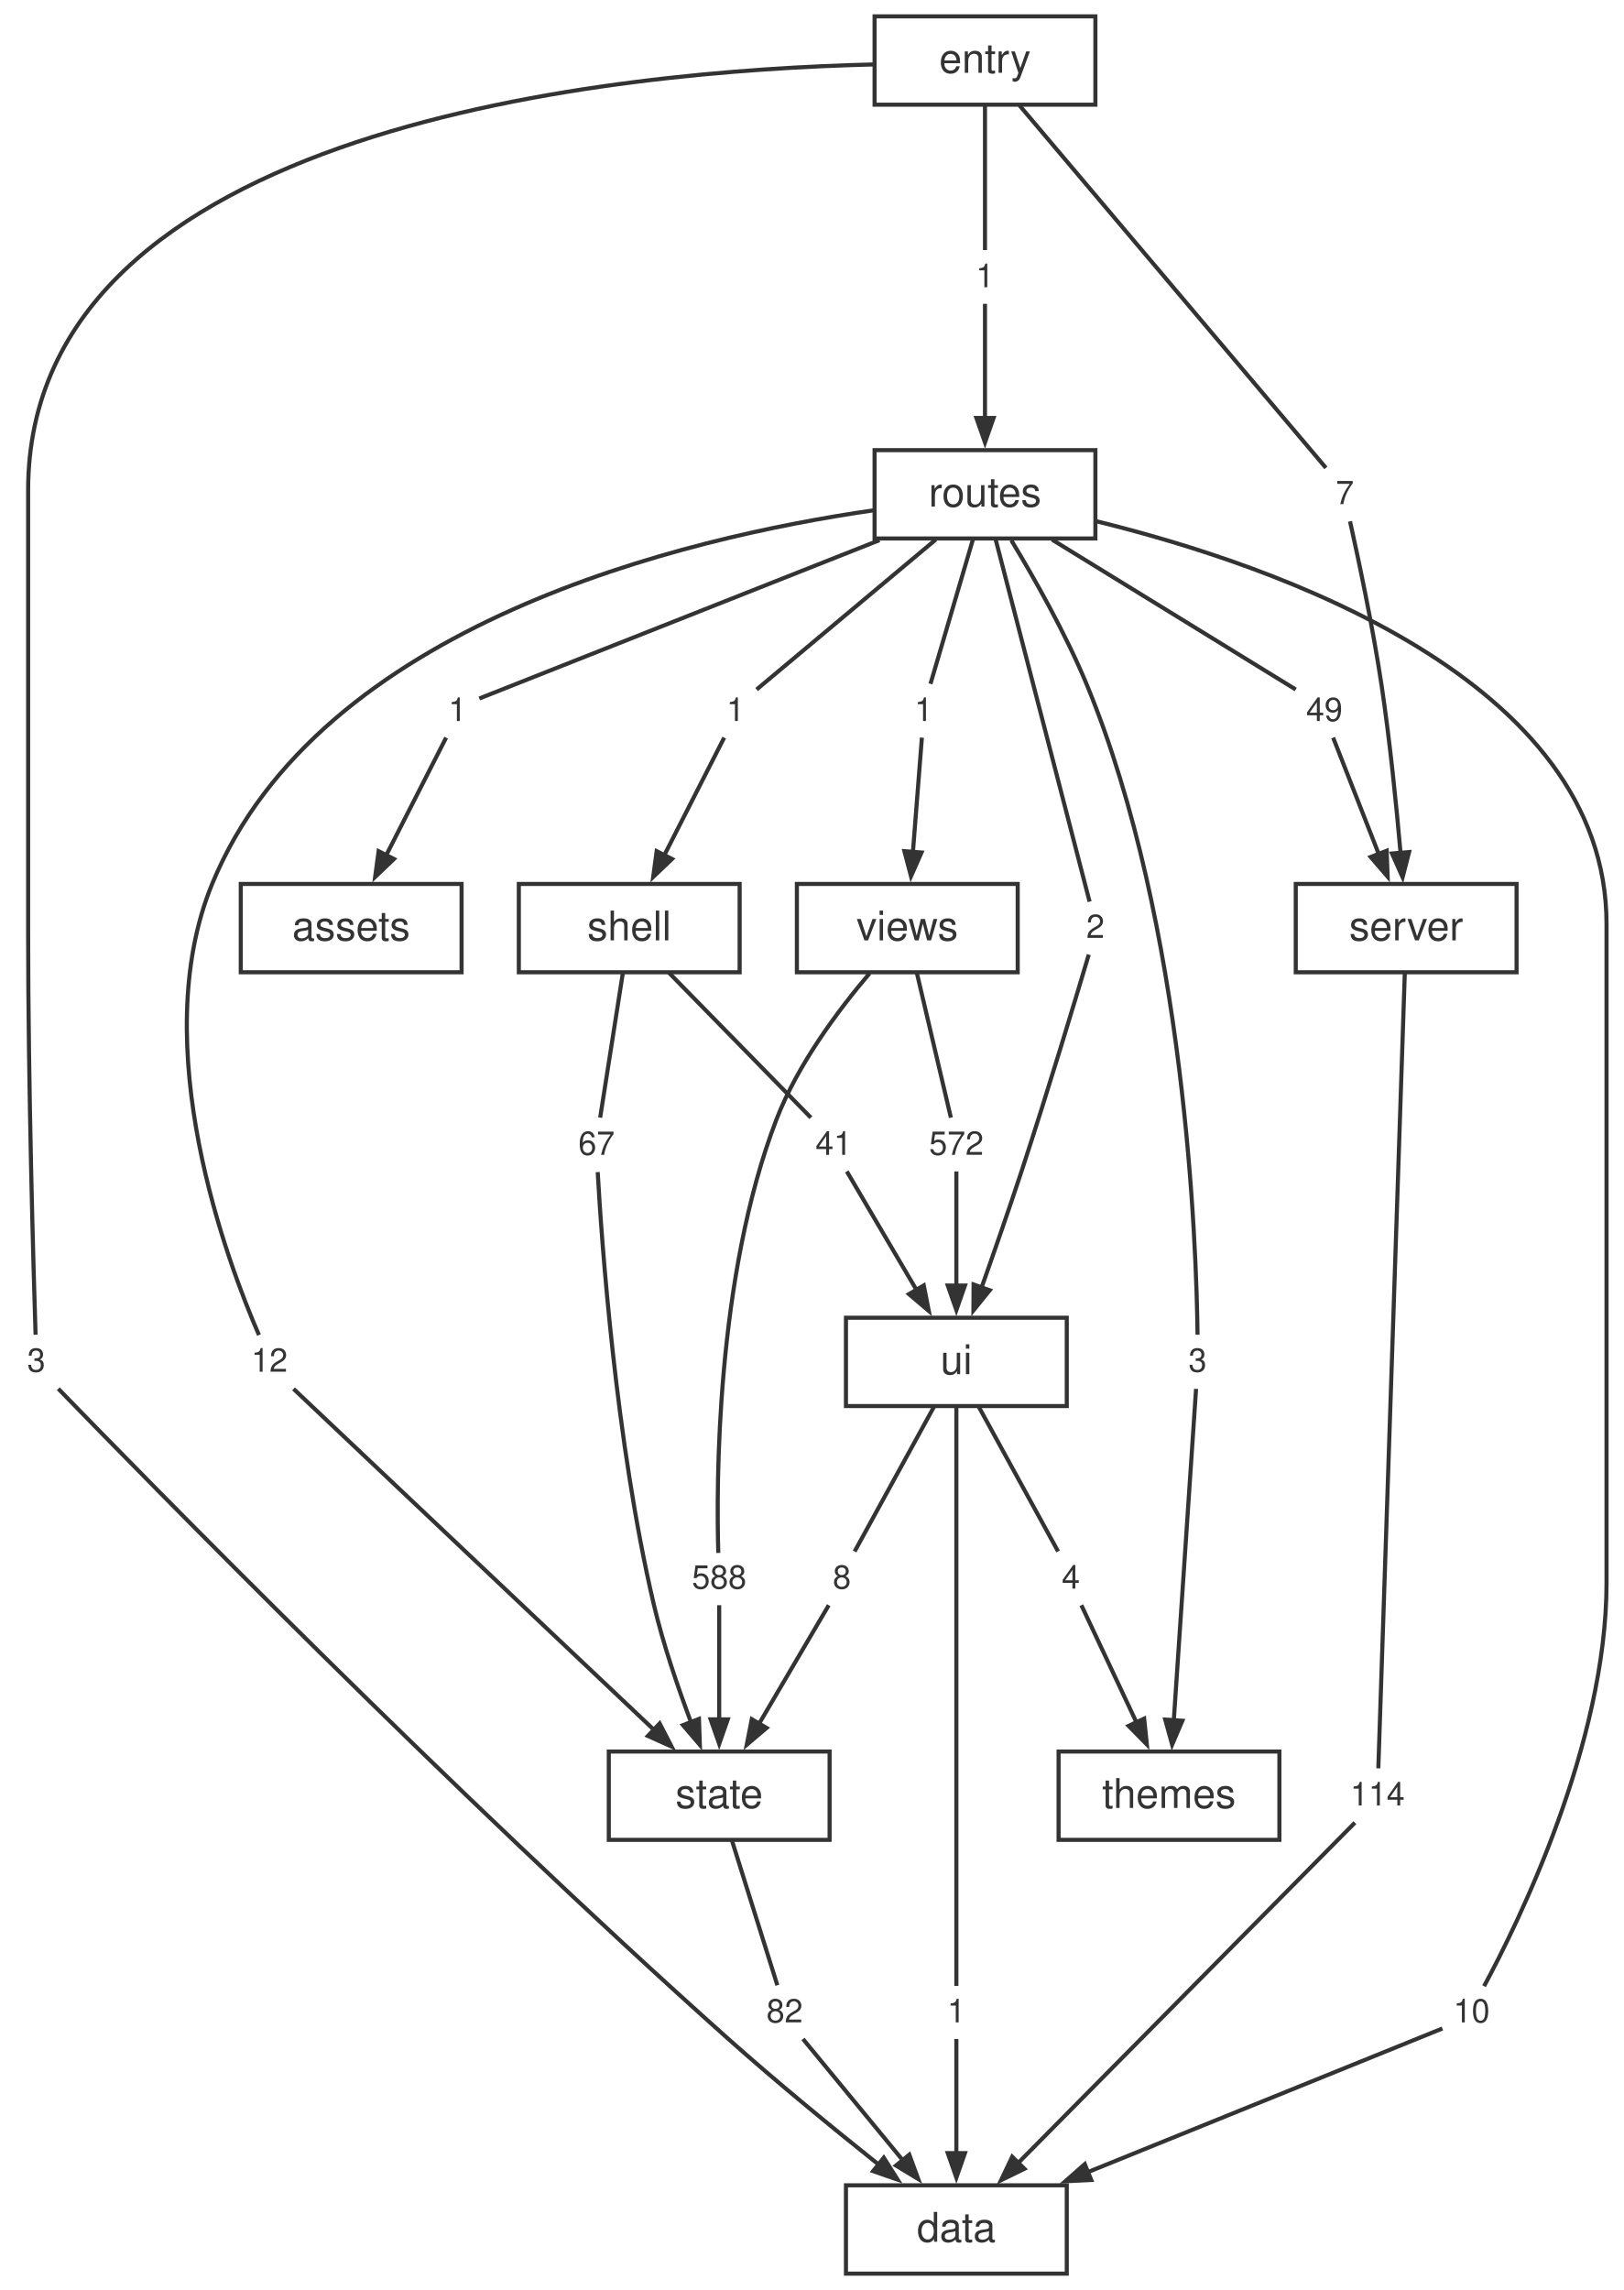
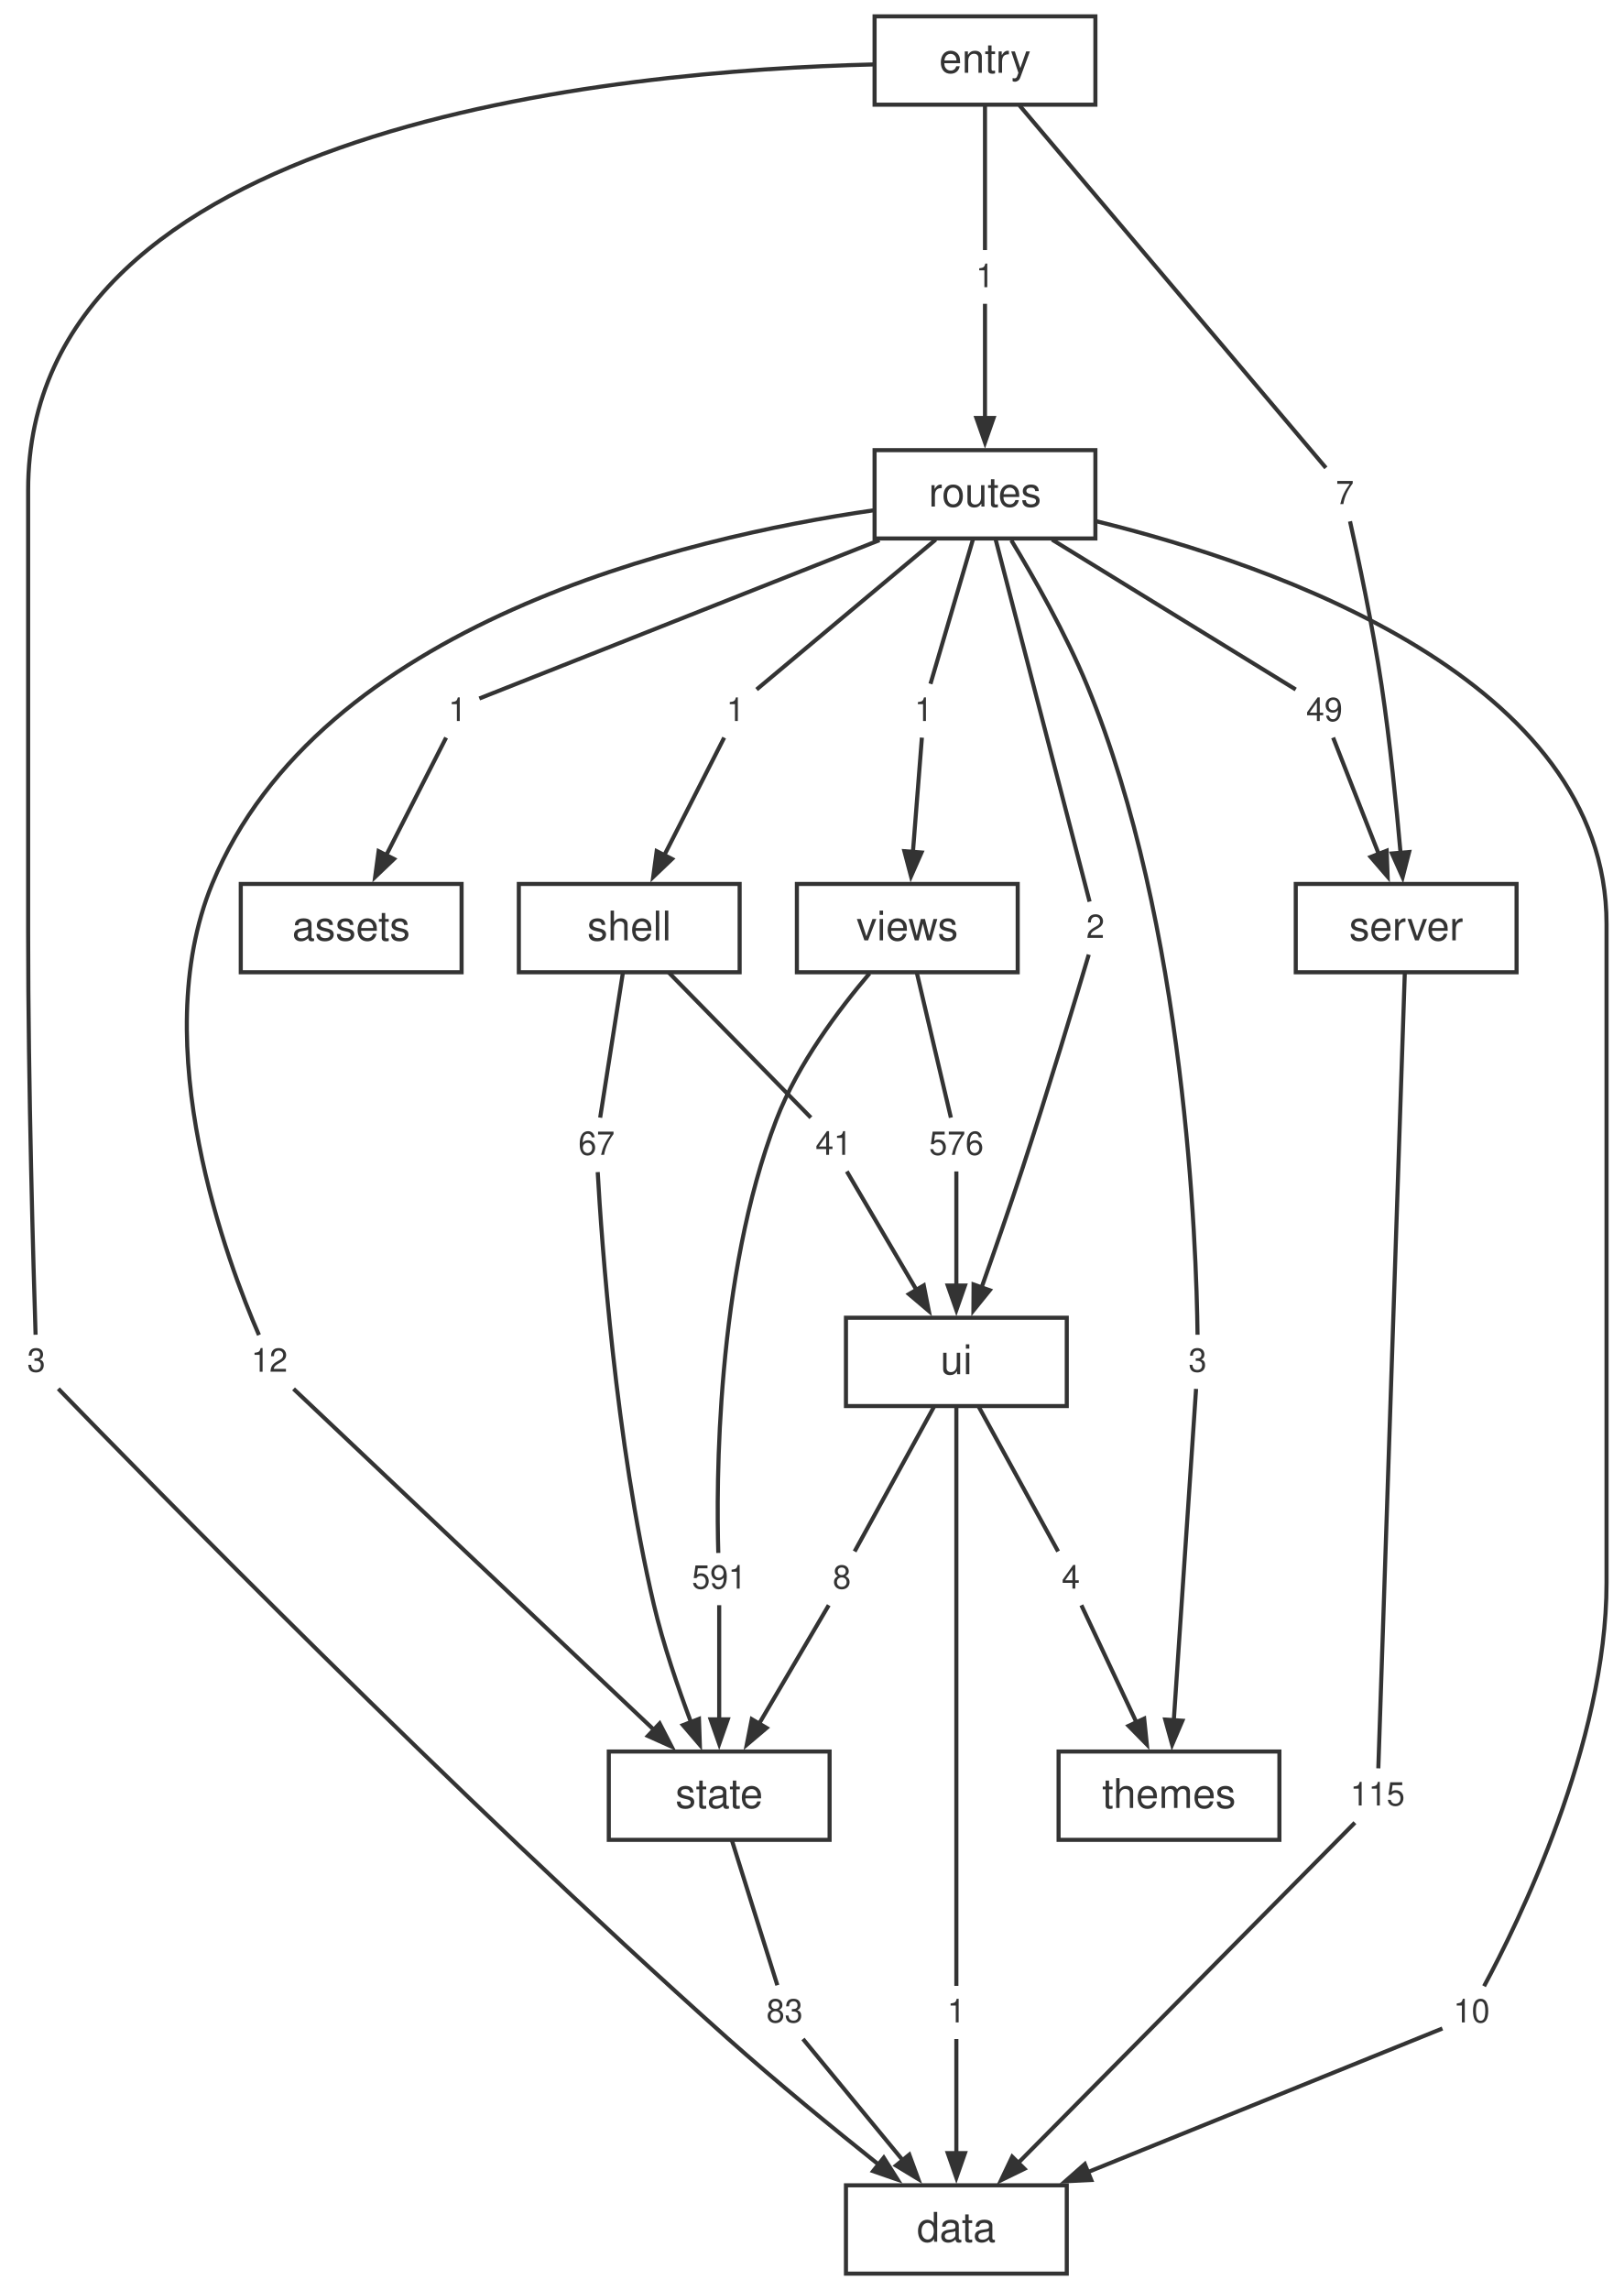
<svg xmlns="http://www.w3.org/2000/svg" width="397pt" height="560pt" viewBox="0.00 0.00 397.00 560.00">
  <style>svg { color: #333333; } @media (prefers-color-scheme: dark) { svg { color: #cccccc; background: #1e1e1e; } }</style>
  <g id="graph0" class="graph" transform="scale(1 1) rotate(0) translate(4 556)">
    <g id="node1" class="node">
      <polygon fill="none" stroke="currentColor" points="256.88,-21.6 202.88,-21.6 202.88,0 256.88,0 256.88,-21.6" />
      <text fill="currentColor" xml:space="preserve" text-anchor="middle" x="229.88" y="-7.8" font-family="Helvetica,Arial,sans-serif" font-size="10.00">data</text>
    </g>
    <g id="node2" class="node">
      <polygon fill="none" stroke="currentColor" points="366.88,-339.84 312.88,-339.84 312.88,-318.24 366.88,-318.24 366.88,-339.84" />
      <text fill="currentColor" xml:space="preserve" text-anchor="middle" x="339.88" y="-326.04" font-family="Helvetica,Arial,sans-serif" font-size="10.00">server</text>
    </g>
    <g id="node19" class="node">
      <polygon fill="none" stroke="none" points="341.76,-123.12 324,-123.12 324,-110.64 341.76,-110.64 341.76,-123.12" />
-       <text fill="currentColor" xml:space="preserve" text-anchor="middle" x="332.88" y="-114.48" font-family="Helvetica,Arial,sans-serif" font-size="8.00">114</text>
+       <text fill="currentColor" xml:space="preserve" text-anchor="middle" x="332.88" y="-114.48" font-family="Helvetica,Arial,sans-serif" font-size="8.00">115</text>
    </g>
    <g id="edge17" class="edge">
      <path fill="none" stroke="currentColor" d="M339.54,-317.9C338.3,-280.68 334.02,-152.2 333.07,-123.57" />
    </g>
    <g id="node3" class="node">
      <polygon fill="none" stroke="currentColor" points="198.88,-127.68 144.88,-127.68 144.88,-106.08 198.88,-106.08 198.88,-127.68" />
      <text fill="currentColor" xml:space="preserve" text-anchor="middle" x="171.88" y="-113.88" font-family="Helvetica,Arial,sans-serif" font-size="10.00">state</text>
    </g>
    <g id="node25" class="node">
      <polygon fill="none" stroke="none" points="194.76,-70.08 181,-70.08 181,-57.6 194.76,-57.6 194.76,-70.08" />
-       <text fill="currentColor" xml:space="preserve" text-anchor="middle" x="187.88" y="-61.44" font-family="Helvetica,Arial,sans-serif" font-size="8.00">82</text>
+       <text fill="currentColor" xml:space="preserve" text-anchor="middle" x="187.88" y="-61.44" font-family="Helvetica,Arial,sans-serif" font-size="8.00">83</text>
    </g>
    <g id="edge29" class="edge">
      <path fill="none" stroke="currentColor" d="M174.96,-106.04C178.27,-95.49 183.4,-79.12 186.1,-70.53" />
    </g>
    <g id="node4" class="node">
      <polygon fill="none" stroke="currentColor" points="256.88,-233.76 202.88,-233.76 202.88,-212.16 256.88,-212.16 256.88,-233.76" />
      <text fill="currentColor" xml:space="preserve" text-anchor="middle" x="229.88" y="-219.96" font-family="Helvetica,Arial,sans-serif" font-size="10.00">ui</text>
    </g>
    <g id="node26" class="node">
      <polygon fill="none" stroke="none" points="234.76,-70.08 225,-70.08 225,-57.6 234.76,-57.6 234.76,-70.08" />
      <text fill="currentColor" xml:space="preserve" text-anchor="middle" x="229.88" y="-61.44" font-family="Helvetica,Arial,sans-serif" font-size="8.00">1</text>
    </g>
    <g id="edge31" class="edge">
      <path fill="none" stroke="currentColor" d="M229.88,-212.13C229.88,-182.3 229.88,-93.44 229.88,-70.37" />
    </g>
    <g id="node27" class="node">
      <polygon fill="none" stroke="none" points="206.76,-176.16 197,-176.16 197,-163.68 206.76,-163.68 206.76,-176.16" />
      <text fill="currentColor" xml:space="preserve" text-anchor="middle" x="201.88" y="-167.52" font-family="Helvetica,Arial,sans-serif" font-size="8.00">8</text>
    </g>
    <g id="edge33" class="edge">
      <path fill="none" stroke="currentColor" d="M224.48,-212.12C218.7,-201.57 209.71,-185.2 205,-176.61" />
    </g>
    <g id="node28" class="node">
      <polygon fill="none" stroke="none" points="262.76,-176.16 253,-176.16 253,-163.68 262.76,-163.68 262.76,-176.16" />
      <text fill="currentColor" xml:space="preserve" text-anchor="middle" x="257.88" y="-167.52" font-family="Helvetica,Arial,sans-serif" font-size="8.00">4</text>
    </g>
    <g id="edge35" class="edge">
      <path fill="none" stroke="currentColor" d="M235.28,-212.12C241.06,-201.57 250.05,-185.2 254.76,-176.61" />
    </g>
    <g id="node5" class="node">
      <polygon fill="none" stroke="currentColor" points="176.88,-339.84 122.88,-339.84 122.88,-318.24 176.88,-318.24 176.88,-339.84" />
      <text fill="currentColor" xml:space="preserve" text-anchor="middle" x="149.88" y="-326.04" font-family="Helvetica,Arial,sans-serif" font-size="10.00">shell</text>
    </g>
    <g id="node20" class="node">
      <polygon fill="none" stroke="none" points="148.76,-282.24 135,-282.24 135,-269.76 148.76,-269.76 148.76,-282.24" />
      <text fill="currentColor" xml:space="preserve" text-anchor="middle" x="141.88" y="-273.6" font-family="Helvetica,Arial,sans-serif" font-size="8.00">67</text>
    </g>
    <g id="edge19" class="edge">
      <path fill="none" stroke="currentColor" d="M148.34,-318.2C146.68,-307.65 144.12,-291.28 142.77,-282.69" />
    </g>
    <g id="node21" class="node">
      <polygon fill="none" stroke="none" points="206.76,-282.24 193,-282.24 193,-269.76 206.76,-269.76 206.76,-282.24" />
      <text fill="currentColor" xml:space="preserve" text-anchor="middle" x="199.88" y="-273.6" font-family="Helvetica,Arial,sans-serif" font-size="8.00">41</text>
    </g>
    <g id="edge21" class="edge">
      <path fill="none" stroke="currentColor" d="M159.52,-318.2C169.85,-307.65 185.89,-291.28 194.3,-282.69" />
    </g>
    <g id="node6" class="node">
      <polygon fill="none" stroke="currentColor" points="244.88,-339.84 190.88,-339.84 190.88,-318.24 244.88,-318.24 244.88,-339.84" />
      <text fill="currentColor" xml:space="preserve" text-anchor="middle" x="217.88" y="-326.04" font-family="Helvetica,Arial,sans-serif" font-size="10.00">views</text>
    </g>
    <g id="node29" class="node">
      <polygon fill="none" stroke="none" points="180.76,-176.16 163,-176.16 163,-163.68 180.76,-163.68 180.76,-176.16" />
-       <text fill="currentColor" xml:space="preserve" text-anchor="middle" x="171.88" y="-167.52" font-family="Helvetica,Arial,sans-serif" font-size="8.00">588</text>
+       <text fill="currentColor" xml:space="preserve" text-anchor="middle" x="171.88" y="-167.52" font-family="Helvetica,Arial,sans-serif" font-size="8.00">591</text>
    </g>
    <g id="edge37" class="edge">
      <path fill="none" stroke="currentColor" d="M208.65,-317.97C201.2,-309.21 191.11,-295.82 185.88,-282.24 171.04,-243.7 171.18,-192.65 171.66,-176.24" />
    </g>
    <g id="node30" class="node">
      <polygon fill="none" stroke="none" points="238.76,-282.24 221,-282.24 221,-269.76 238.76,-269.76 238.76,-282.24" />
-       <text fill="currentColor" xml:space="preserve" text-anchor="middle" x="229.88" y="-273.6" font-family="Helvetica,Arial,sans-serif" font-size="8.00">572</text>
+       <text fill="currentColor" xml:space="preserve" text-anchor="middle" x="229.88" y="-273.6" font-family="Helvetica,Arial,sans-serif" font-size="8.00">576</text>
    </g>
    <g id="edge39" class="edge">
      <path fill="none" stroke="currentColor" d="M220.19,-318.2C222.67,-307.65 226.52,-291.28 228.54,-282.69" />
    </g>
    <g id="node7" class="node">
      <polygon fill="none" stroke="currentColor" points="308.88,-127.68 254.88,-127.68 254.88,-106.08 308.88,-106.08 308.88,-127.68" />
      <text fill="currentColor" xml:space="preserve" text-anchor="middle" x="281.88" y="-113.88" font-family="Helvetica,Arial,sans-serif" font-size="10.00">themes</text>
    </g>
    <g id="node8" class="node">
      <polygon fill="none" stroke="currentColor" points="263.88,-445.92 209.88,-445.92 209.88,-424.32 263.88,-424.32 263.88,-445.92" />
      <text fill="currentColor" xml:space="preserve" text-anchor="middle" x="236.88" y="-432.12" font-family="Helvetica,Arial,sans-serif" font-size="10.00">routes</text>
    </g>
    <g id="node11" class="node">
      <polygon fill="none" stroke="none" points="362.76,-70.08 349,-70.08 349,-57.6 362.76,-57.6 362.76,-70.08" />
      <text fill="currentColor" xml:space="preserve" text-anchor="middle" x="355.88" y="-61.44" font-family="Helvetica,Arial,sans-serif" font-size="8.00">10</text>
    </g>
    <g id="edge1" class="edge">
      <path fill="none" stroke="currentColor" d="M264.05,-428.55C307.78,-417.82 388.88,-389.85 388.88,-330.04 388.88,-330.04 388.88,-330.04 388.88,-168.92 388.88,-129.49 367.09,-85.43 358.93,-70.29" />
    </g>
    <g id="node12" class="node">
      <polygon fill="none" stroke="none" points="112.76,-388.32 103,-388.32 103,-375.84 112.76,-375.84 112.76,-388.32" />
      <text fill="currentColor" xml:space="preserve" text-anchor="middle" x="107.88" y="-379.68" font-family="Helvetica,Arial,sans-serif" font-size="8.00">1</text>
    </g>
    <g id="edge3" class="edge">
      <path fill="none" stroke="currentColor" d="M211.08,-423.91C179.91,-411.58 129.59,-391.67 113.22,-385.19" />
    </g>
    <g id="node13" class="node">
      <polygon fill="none" stroke="none" points="326.76,-388.32 313,-388.32 313,-375.84 326.76,-375.84 326.76,-388.32" />
      <text fill="currentColor" xml:space="preserve" text-anchor="middle" x="319.88" y="-379.68" font-family="Helvetica,Arial,sans-serif" font-size="8.00">49</text>
    </g>
    <g id="edge5" class="edge">
      <path fill="none" stroke="currentColor" d="M253.28,-424.04C271.42,-412.88 299.81,-395.42 312.87,-387.39" />
    </g>
    <g id="node14" class="node">
      <polygon fill="none" stroke="none" points="180.76,-388.32 171,-388.32 171,-375.84 180.76,-375.84 180.76,-388.32" />
      <text fill="currentColor" xml:space="preserve" text-anchor="middle" x="175.88" y="-379.68" font-family="Helvetica,Arial,sans-serif" font-size="8.00">1</text>
    </g>
    <g id="edge7" class="edge">
      <path fill="none" stroke="currentColor" d="M224.83,-424.04C211.5,-412.88 190.63,-395.42 181.03,-387.39" />
    </g>
    <g id="node15" class="node">
      <polygon fill="none" stroke="none" points="68.76,-229.2 55,-229.2 55,-216.72 68.76,-216.72 68.76,-229.2" />
      <text fill="currentColor" xml:space="preserve" text-anchor="middle" x="61.88" y="-220.56" font-family="Helvetica,Arial,sans-serif" font-size="8.00">12</text>
    </g>
    <g id="edge9" class="edge">
      <path fill="none" stroke="currentColor" d="M209.51,-431.19C163.74,-424.56 74.1,-403.59 47.88,-339.84 31.54,-300.11 51.86,-246.71 59.33,-229.53" />
    </g>
    <g id="node16" class="node">
      <polygon fill="none" stroke="none" points="293.76,-229.2 284,-229.2 284,-216.72 293.76,-216.72 293.76,-229.2" />
      <text fill="currentColor" xml:space="preserve" text-anchor="middle" x="288.88" y="-220.56" font-family="Helvetica,Arial,sans-serif" font-size="8.00">3</text>
    </g>
    <g id="edge11" class="edge">
      <path fill="none" stroke="currentColor" d="M243.31,-423.89C248.81,-414.81 256.64,-401.05 261.88,-388.32 285.98,-329.76 288.61,-251.11 288.86,-229.6" />
    </g>
    <g id="node17" class="node">
      <polygon fill="none" stroke="none" points="268.76,-335.28 259,-335.28 259,-322.8 268.76,-322.8 268.76,-335.28" />
      <text fill="currentColor" xml:space="preserve" text-anchor="middle" x="263.88" y="-326.64" font-family="Helvetica,Arial,sans-serif" font-size="8.00">2</text>
    </g>
    <g id="edge13" class="edge">
      <path fill="none" stroke="currentColor" d="M239.47,-424.14C245.07,-402.57 258.13,-352.19 262.46,-335.51" />
    </g>
    <g id="node18" class="node">
      <polygon fill="none" stroke="none" points="226.76,-388.32 217,-388.32 217,-375.84 226.76,-375.84 226.76,-388.32" />
      <text fill="currentColor" xml:space="preserve" text-anchor="middle" x="221.88" y="-379.68" font-family="Helvetica,Arial,sans-serif" font-size="8.00">1</text>
    </g>
    <g id="edge15" class="edge">
      <path fill="none" stroke="currentColor" d="M233.99,-424.28C230.89,-413.73 226.08,-397.36 223.55,-388.77" />
    </g>
    <g id="node9" class="node">
      <polygon fill="none" stroke="currentColor" points="263.88,-552 209.88,-552 209.88,-530.4 263.88,-530.4 263.88,-552" />
      <text fill="currentColor" xml:space="preserve" text-anchor="middle" x="236.88" y="-538.2" font-family="Helvetica,Arial,sans-serif" font-size="10.00">entry</text>
    </g>
    <g id="node22" class="node">
      <polygon fill="none" stroke="none" points="9.76,-229.2 0,-229.2 0,-216.72 9.76,-216.72 9.76,-229.2" />
      <text fill="currentColor" xml:space="preserve" text-anchor="middle" x="4.88" y="-220.56" font-family="Helvetica,Arial,sans-serif" font-size="8.00">3</text>
    </g>
    <g id="edge23" class="edge">
      <path fill="none" stroke="currentColor" d="M209.58,-540.24C147.85,-538.75 2.88,-525.71 2.88,-436.12 2.88,-436.12 2.88,-436.12 2.88,-328.04 2.88,-290.45 4.2,-245.23 4.7,-229.6" />
    </g>
    <g id="node23" class="node">
      <polygon fill="none" stroke="none" points="241.76,-494.4 232,-494.4 232,-481.92 241.76,-481.92 241.76,-494.4" />
      <text fill="currentColor" xml:space="preserve" text-anchor="middle" x="236.88" y="-485.76" font-family="Helvetica,Arial,sans-serif" font-size="8.00">1</text>
    </g>
    <g id="edge25" class="edge">
      <path fill="none" stroke="currentColor" d="M236.88,-530.36C236.88,-519.81 236.88,-503.44 236.88,-494.85" />
    </g>
    <g id="node24" class="node">
      <polygon fill="none" stroke="none" points="329.76,-441.36 320,-441.36 320,-428.88 329.76,-428.88 329.76,-441.36" />
      <text fill="currentColor" xml:space="preserve" text-anchor="middle" x="324.88" y="-432.72" font-family="Helvetica,Arial,sans-serif" font-size="8.00">7</text>
    </g>
    <g id="edge27" class="edge">
      <path fill="none" stroke="currentColor" d="M245.32,-530.22C263.56,-508.65 306.15,-458.27 320.25,-441.59" />
    </g>
    <g id="node10" class="node">
      <polygon fill="none" stroke="currentColor" points="108.88,-339.84 54.88,-339.84 54.88,-318.24 108.88,-318.24 108.88,-339.84" />
      <text fill="currentColor" xml:space="preserve" text-anchor="middle" x="81.88" y="-326.04" font-family="Helvetica,Arial,sans-serif" font-size="10.00">assets</text>
    </g>
    <g id="edge2" class="edge">
      <path fill="none" stroke="currentColor" d="M348.74,-59.95C332.36,-53.31 291.19,-36.64 261.91,-24.78" />
      <polygon fill="currentColor" stroke="currentColor" points="262.87,-22.9 256.52,-22.59 261.29,-26.79 262.87,-22.9" />
    </g>
    <g id="edge4" class="edge">
      <path fill="none" stroke="currentColor" d="M105.1,-375.62C101.61,-368.76 95.46,-356.7 90.37,-346.7" />
      <polygon fill="currentColor" stroke="currentColor" points="92.34,-345.94 87.74,-341.55 88.59,-347.85 92.34,-345.94" />
    </g>
    <g id="edge6" class="edge">
      <path fill="none" stroke="currentColor" d="M322.02,-375.62C324.68,-368.83 329.34,-356.93 333.24,-346.99" />
      <polygon fill="currentColor" stroke="currentColor" points="335.11,-347.96 335.35,-341.61 331.2,-346.43 335.11,-347.96" />
    </g>
    <g id="edge8" class="edge">
      <path fill="none" stroke="currentColor" d="M173.1,-375.62C169.61,-368.76 163.46,-356.7 158.37,-346.7" />
      <polygon fill="currentColor" stroke="currentColor" points="160.34,-345.94 155.74,-341.55 156.59,-347.85 160.34,-345.94" />
    </g>
    <g id="edge10" class="edge">
      <path fill="none" stroke="currentColor" d="M67.79,-216.36C84.31,-200.74 131.31,-156.26 156.12,-132.8" />
      <polygon fill="currentColor" stroke="currentColor" points="157.32,-134.54 160.24,-128.89 154.44,-131.49 157.32,-134.54" />
    </g>
    <g id="edge12" class="edge">
      <path fill="none" stroke="currentColor" d="M288.5,-216.36C287.49,-201.27 284.66,-159.22 283.05,-135.23" />
      <polygon fill="currentColor" stroke="currentColor" points="285.15,-135.21 282.65,-129.36 280.96,-135.49 285.15,-135.21" />
    </g>
    <g id="edge14" class="edge">
      <path fill="none" stroke="currentColor" d="M262.26,-322.56C259.18,-312.2 252.23,-289.07 245.88,-269.76 242.74,-260.23 239.06,-249.65 236.02,-241.07" />
      <polygon fill="currentColor" stroke="currentColor" points="238.04,-240.48 234.05,-235.54 234.09,-241.89 238.04,-240.48" />
    </g>
    <g id="edge16" class="edge">
      <path fill="none" stroke="currentColor" d="M221.45,-375.62C220.93,-368.96 220.02,-357.39 219.25,-347.57" />
      <polygon fill="currentColor" stroke="currentColor" points="221.36,-347.53 218.79,-341.71 217.17,-347.85 221.36,-347.53" />
    </g>
    <g id="edge18" class="edge">
      <path fill="none" stroke="currentColor" d="M327.34,-110.28C311.95,-94.73 268.23,-50.56 244.94,-27.01" />
      <polygon fill="currentColor" stroke="currentColor" points="246.53,-25.64 240.81,-22.85 243.54,-28.59 246.53,-25.64" />
    </g>
    <g id="edge20" class="edge">
      <path fill="none" stroke="currentColor" d="M142.17,-269.37C143.1,-252.9 146.53,-203.5 155.88,-163.68 158.17,-153.91 161.8,-143.32 165.01,-134.78" />
      <polygon fill="currentColor" stroke="currentColor" points="166.93,-135.65 167.15,-129.3 163.02,-134.13 166.93,-135.65" />
    </g>
    <g id="edge22" class="edge">
      <path fill="none" stroke="currentColor" d="M203.09,-269.54C207.16,-262.62 214.35,-250.38 220.26,-240.33" />
      <polygon fill="currentColor" stroke="currentColor" points="221.91,-241.66 223.14,-235.42 218.29,-239.53 221.91,-241.66" />
    </g>
    <g id="edge24" class="edge">
      <path fill="none" stroke="currentColor" d="M10.26,-216.39C30.87,-195.13 107,-117.27 173.88,-57.6 185.9,-46.88 199.93,-35.4 210.94,-26.62" />
      <polygon fill="currentColor" stroke="currentColor" points="212.13,-28.36 215.53,-22.98 209.52,-25.07 212.13,-28.36" />
    </g>
    <g id="edge26" class="edge">
      <path fill="none" stroke="currentColor" d="M236.88,-481.7C236.88,-475.04 236.88,-463.47 236.88,-453.65" />
      <polygon fill="currentColor" stroke="currentColor" points="238.98,-453.79 236.88,-447.79 234.78,-453.79 238.98,-453.79" />
    </g>
    <g id="edge28" class="edge">
      <path fill="none" stroke="currentColor" d="M326.15,-428.51C328.07,-419.9 331.7,-402.91 333.88,-388.32 335.93,-374.59 337.5,-358.93 338.52,-347.31" />
      <polygon fill="currentColor" stroke="currentColor" points="340.6,-347.64 339.01,-341.48 336.41,-347.29 340.6,-347.64" />
    </g>
    <g id="edge30" class="edge">
      <path fill="none" stroke="currentColor" d="M192.37,-57.38C198.18,-50.33 208.52,-37.76 216.88,-27.6" />
      <polygon fill="currentColor" stroke="currentColor" points="218.37,-29.1 220.56,-23.13 215.12,-26.43 218.37,-29.1" />
    </g>
    <g id="edge32" class="edge">
      <path fill="none" stroke="currentColor" d="M229.88,-57.38C229.88,-50.72 229.88,-39.15 229.88,-29.33" />
      <polygon fill="currentColor" stroke="currentColor" points="231.98,-29.47 229.88,-23.47 227.78,-29.47 231.98,-29.47" />
    </g>
    <g id="edge34" class="edge">
      <path fill="none" stroke="currentColor" d="M198.67,-163.46C194.6,-156.54 187.41,-144.3 181.5,-134.25" />
      <polygon fill="currentColor" stroke="currentColor" points="183.47,-133.45 178.62,-129.34 179.85,-135.58 183.47,-133.45" />
    </g>
    <g id="edge36" class="edge">
      <path fill="none" stroke="currentColor" d="M260.45,-163.46C263.64,-156.67 269.24,-144.77 273.91,-134.83" />
      <polygon fill="currentColor" stroke="currentColor" points="275.81,-135.73 276.46,-129.41 272,-133.95 275.81,-135.73" />
    </g>
    <g id="edge38" class="edge">
      <path fill="none" stroke="currentColor" d="M171.88,-163.46C171.88,-156.8 171.88,-145.23 171.88,-135.41" />
      <polygon fill="currentColor" stroke="currentColor" points="173.98,-135.55 171.88,-129.55 169.78,-135.55 173.98,-135.55" />
    </g>
    <g id="edge40" class="edge">
      <path fill="none" stroke="currentColor" d="M229.88,-269.54C229.88,-262.88 229.88,-251.31 229.88,-241.49" />
      <polygon fill="currentColor" stroke="currentColor" points="231.98,-241.63 229.88,-235.63 227.78,-241.63 231.98,-241.63" />
    </g>
  </g>
</svg>
